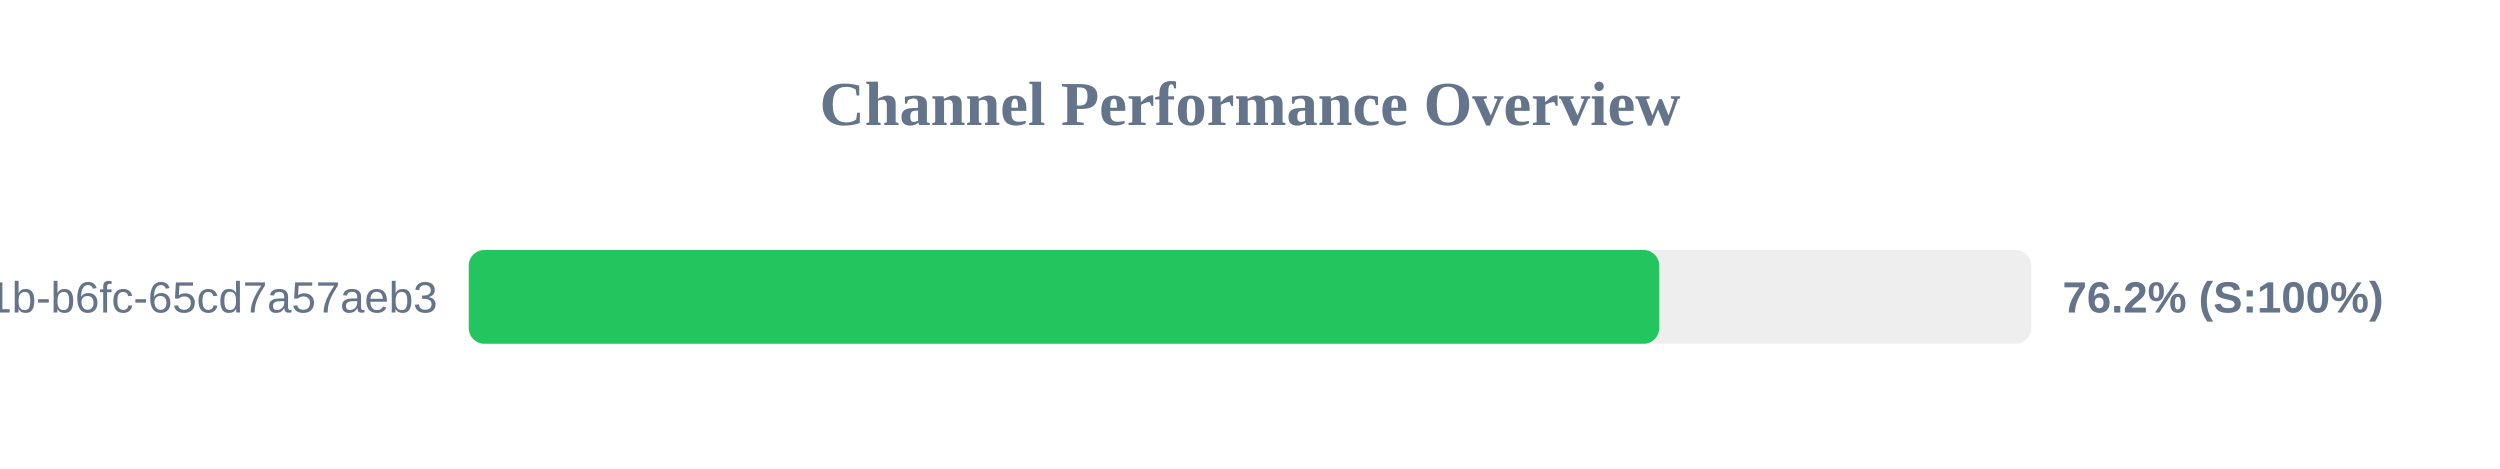
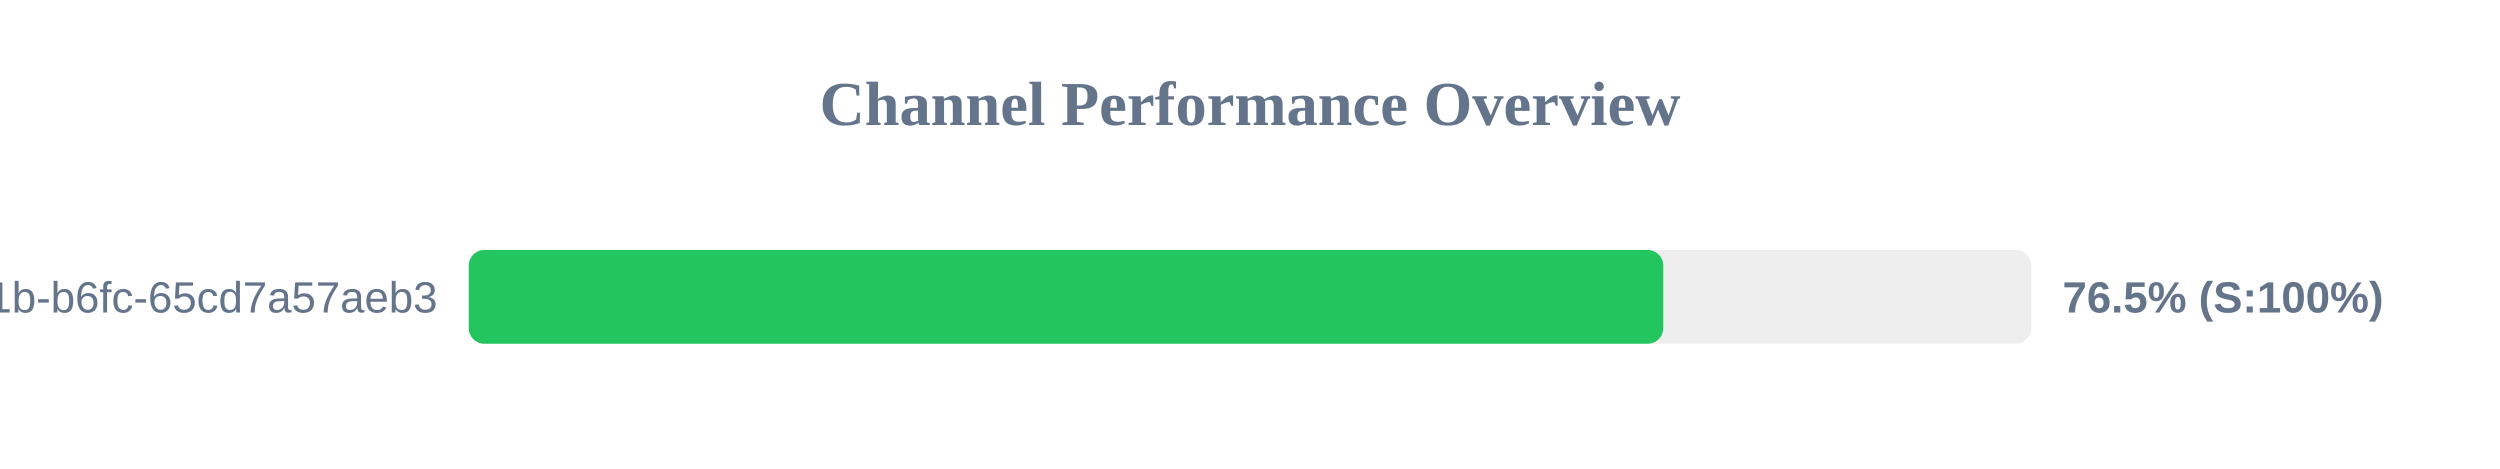
<svg xmlns="http://www.w3.org/2000/svg" width="800" height="150" version="1.1">
  <style>
        .row { font: 14px Arial; fill: #64748b; }
        .score { font: bold 14px Arial; fill: #64748b; }
    </style>
  <text x="400" y="40" text-anchor="middle" font-size="20px" font-weight="bold" fill="#64748b">Channel Performance Overview</text>
  <rect x="150" y="80" width="500" height="30" fill="#eee" rx="5" />
-   <rect x="150" y="80" width="380.95" height="30" fill="#22c55e" rx="5" />
+   <rect x="150" y="80" width="382.25" height="30" fill="#22c55e" rx="5" />
  <text x="140" y="100" text-anchor="end" class="row">?uuid=9c859345-959f-491b-b6fc-65cd7a57aeb3</text>
-   <text x="660" y="100" text-anchor="start" class="score">76.2% (S:100%)</text>
+   <text x="660" y="100" text-anchor="start" class="score">76.5% (S:100%)</text>
</svg>
